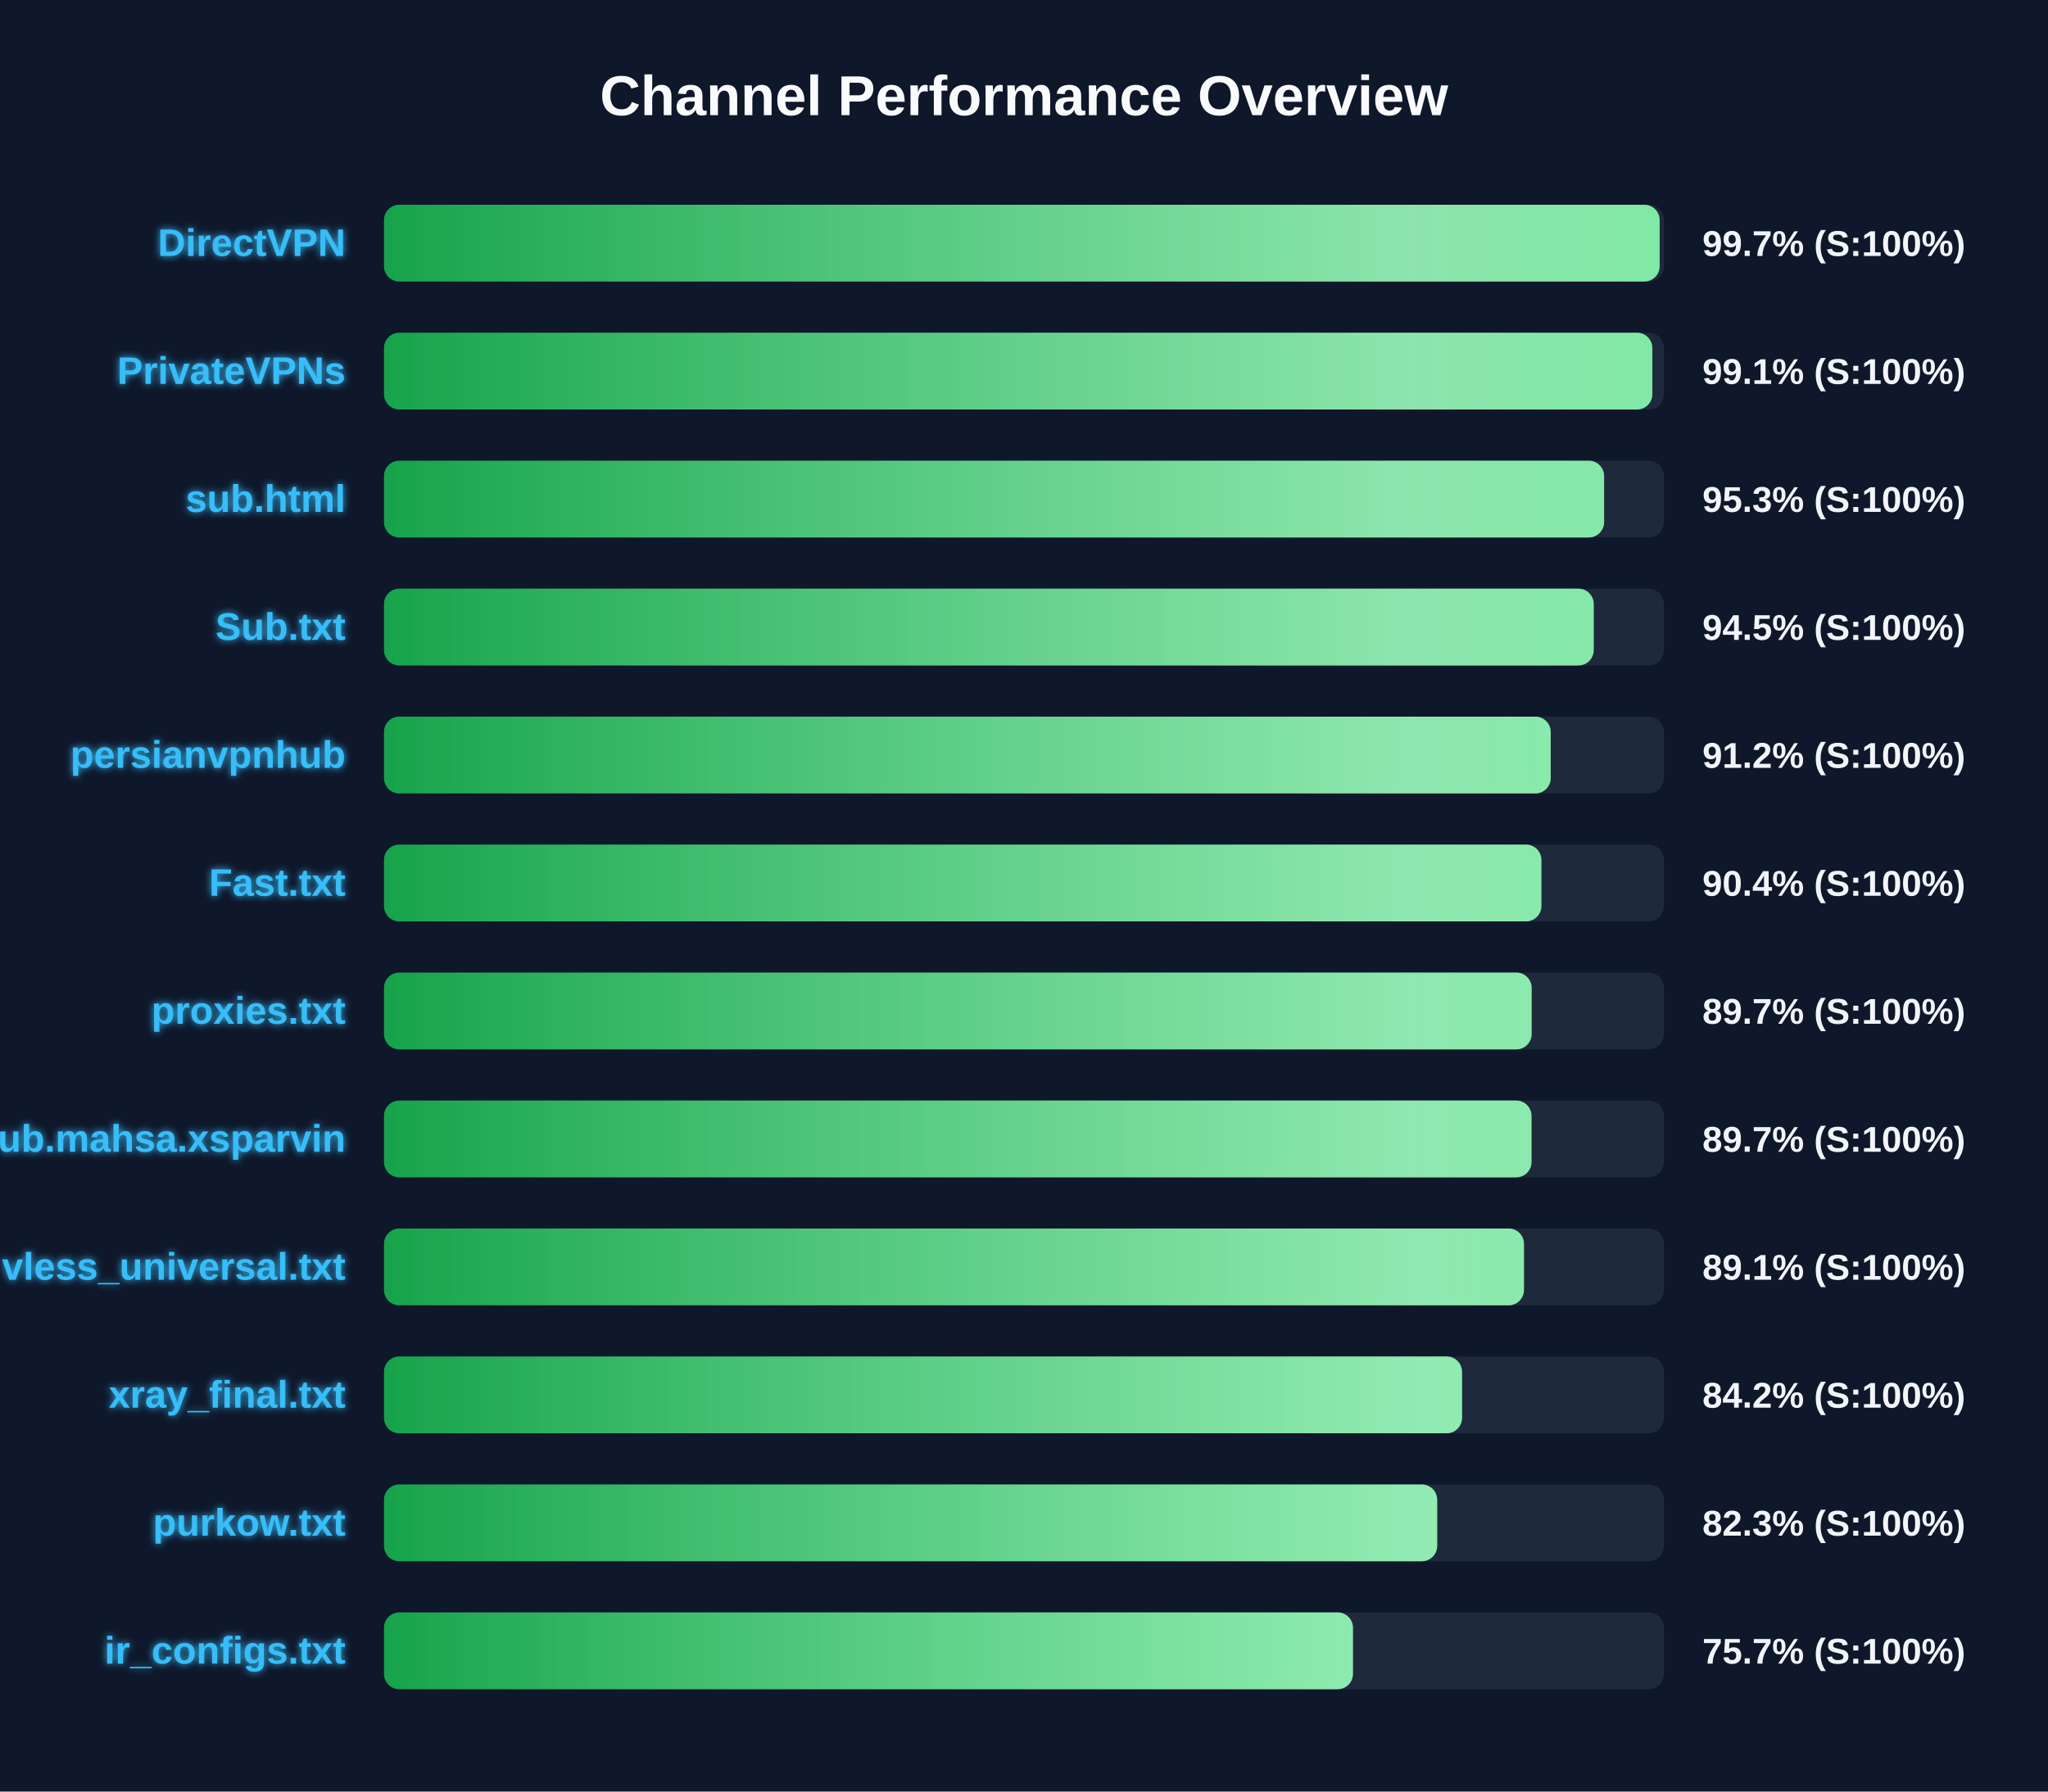
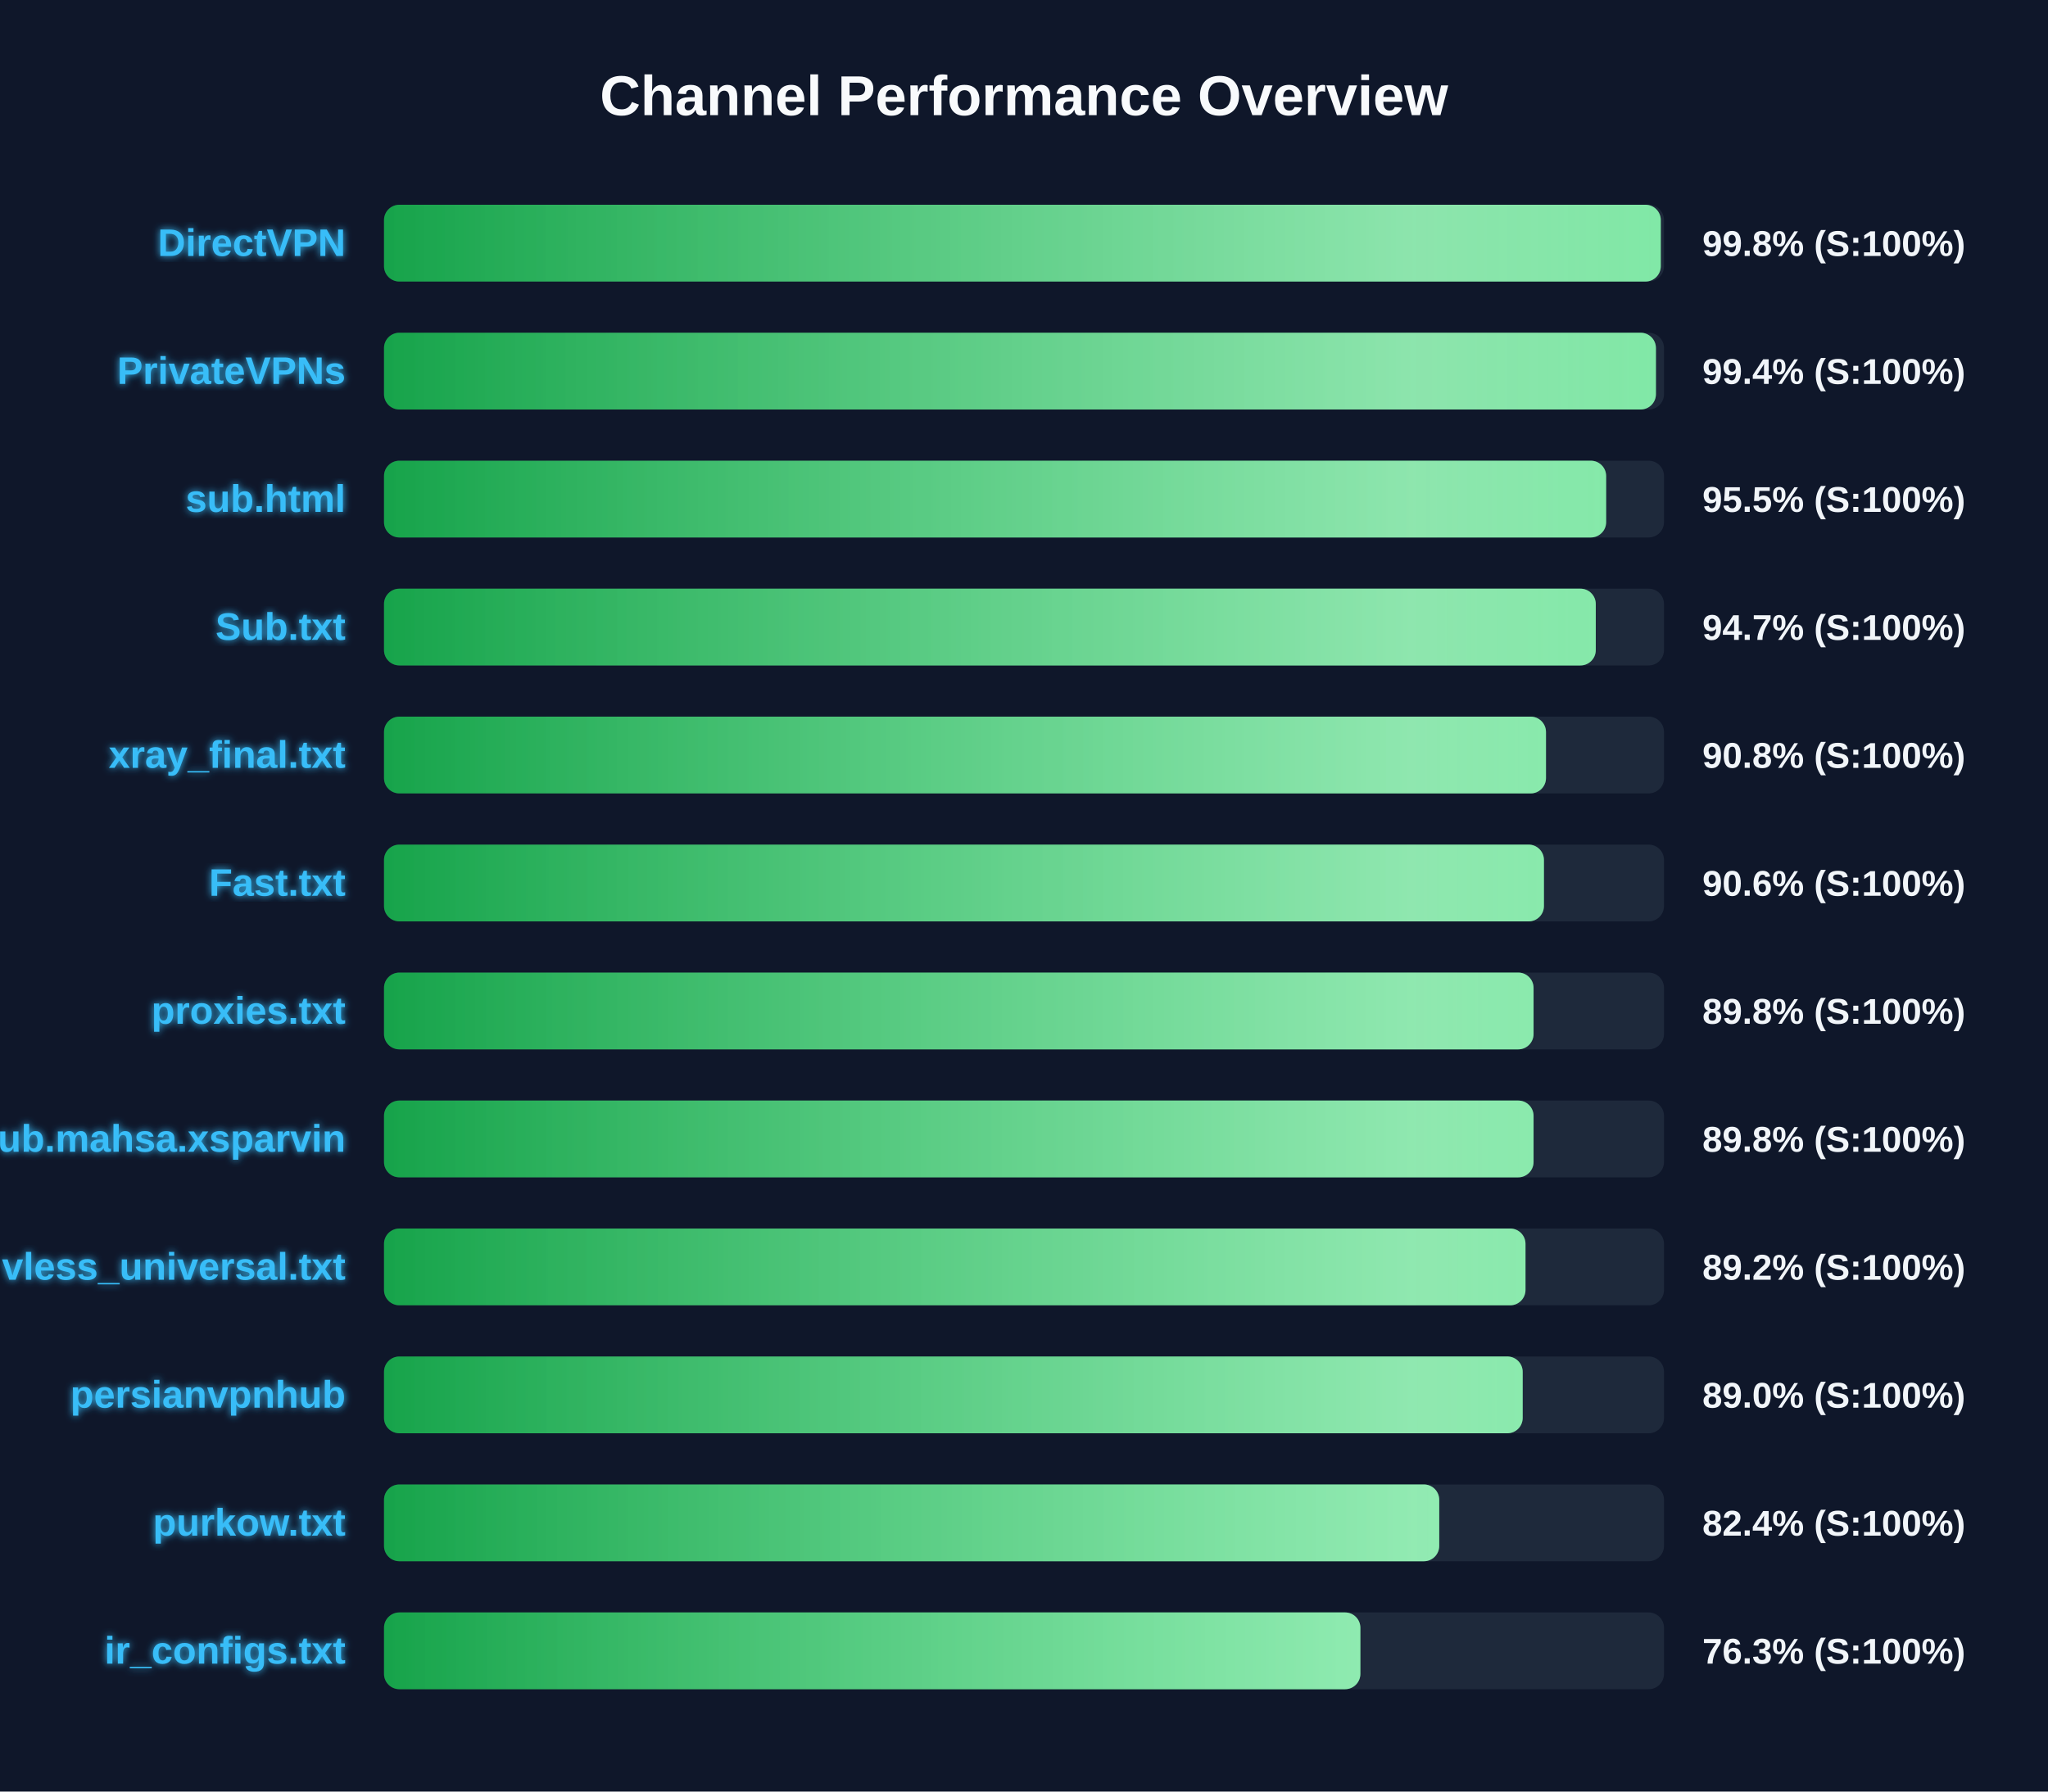
<svg xmlns="http://www.w3.org/2000/svg" width="800" height="700" version="1.1">
  <defs>
    <linearGradient id="grad-green" x1="0%" y1="0%" x2="100%" y2="0%">
      <stop offset="0%" stop-color="#16a34a" />
      <stop offset="100%" stop-color="#4ade80" />
    </linearGradient>
    <linearGradient id="grad-yellow" x1="0%" y1="0%" x2="100%" y2="0%">
      <stop offset="0%" stop-color="#ca8a04" />
      <stop offset="100%" stop-color="#fde047" />
    </linearGradient>
    <linearGradient id="grad-red" x1="0%" y1="0%" x2="100%" y2="0%">
      <stop offset="0%" stop-color="#dc2626" />
      <stop offset="100%" stop-color="#f87171" />
    </linearGradient>
    <linearGradient id="shimmer" x1="0%" y1="0%" x2="100%" y2="0%">
      <stop offset="0%" stop-color="rgba(255,255,255,0)" />
      <stop offset="50%" stop-color="rgba(255,255,255,0.4)" />
      <stop offset="100%" stop-color="rgba(255,255,255,0)" />
    </linearGradient>
    <filter id="glow" x="-20%" y="-20%" width="140%" height="140%">
      <feGaussianBlur stdDeviation="1.5" result="blur" />
      <feComposite in="SourceGraphic" in2="blur" operator="over" />
    </filter>
  </defs>
  <style>
        .bg-rect { fill: #0f172a; }
        .title { font: bold 22px 'Segoe UI', Arial, sans-serif; fill: #f8fafc; }
        .row { font: bold 15px 'Segoe UI', Arial, sans-serif; fill: #38bdf8; filter: url(#glow); }
        .score { font: bold 14px 'Segoe UI', Arial, sans-serif; fill: #f1f5f9; }
        @keyframes shimmer-anim {
            0% { transform: translateX(-100%); }
            100% { transform: translateX(200%); }
        }
        .shimmer-rect {
            animation: shimmer-anim 2.5s infinite linear;
        }
    </style>
  <rect width="100%" height="100%" class="bg-rect" />
  <text x="400" y="45" text-anchor="middle" class="title">Channel Performance Overview</text>
  <rect x="150" y="80" width="500" height="30" fill="#1e293b" rx="6" />
  <clipPath id="clip-0">
-     <rect x="150" y="80" width="498.3" height="30" rx="6" />
+     <rect x="150" y="80" width="498.75" height="30" rx="6" />
  </clipPath>
-   <rect x="150" y="80" width="498.3" height="30" fill="url(#grad-green)" rx="6" />
+   <rect x="150" y="80" width="498.75" height="30" fill="url(#grad-green)" rx="6" />
  <g clip-path="url(#clip-0)">
    <rect x="150" y="80" width="100%" height="30" fill="url(#shimmer)" class="shimmer-rect" />
  </g>
  <text x="135" y="100" text-anchor="end" class="row">DirectVPN</text>
-   <text x="665" y="100" text-anchor="start" class="score">99.7% (S:100%)</text>
+   <text x="665" y="100" text-anchor="start" class="score">99.8% (S:100%)</text>
  <rect x="150" y="130" width="500" height="30" fill="#1e293b" rx="6" />
  <clipPath id="clip-1">
-     <rect x="150" y="130" width="495.45" height="30" rx="6" />
+     <rect x="150" y="130" width="496.85" height="30" rx="6" />
  </clipPath>
-   <rect x="150" y="130" width="495.45" height="30" fill="url(#grad-green)" rx="6" />
+   <rect x="150" y="130" width="496.85" height="30" fill="url(#grad-green)" rx="6" />
  <g clip-path="url(#clip-1)">
    <rect x="150" y="130" width="100%" height="30" fill="url(#shimmer)" class="shimmer-rect" />
  </g>
  <text x="135" y="150" text-anchor="end" class="row">PrivateVPNs</text>
-   <text x="665" y="150" text-anchor="start" class="score">99.1% (S:100%)</text>
+   <text x="665" y="150" text-anchor="start" class="score">99.4% (S:100%)</text>
  <rect x="150" y="180" width="500" height="30" fill="#1e293b" rx="6" />
  <clipPath id="clip-2">
-     <rect x="150" y="180" width="476.6" height="30" rx="6" />
+     <rect x="150" y="180" width="477.4" height="30" rx="6" />
  </clipPath>
-   <rect x="150" y="180" width="476.6" height="30" fill="url(#grad-green)" rx="6" />
+   <rect x="150" y="180" width="477.4" height="30" fill="url(#grad-green)" rx="6" />
  <g clip-path="url(#clip-2)">
    <rect x="150" y="180" width="100%" height="30" fill="url(#shimmer)" class="shimmer-rect" />
  </g>
  <text x="135" y="200" text-anchor="end" class="row">sub.html</text>
-   <text x="665" y="200" text-anchor="start" class="score">95.3% (S:100%)</text>
+   <text x="665" y="200" text-anchor="start" class="score">95.5% (S:100%)</text>
  <rect x="150" y="230" width="500" height="30" fill="#1e293b" rx="6" />
  <clipPath id="clip-3">
-     <rect x="150" y="230" width="472.55" height="30" rx="6" />
+     <rect x="150" y="230" width="473.35" height="30" rx="6" />
  </clipPath>
-   <rect x="150" y="230" width="472.55" height="30" fill="url(#grad-green)" rx="6" />
+   <rect x="150" y="230" width="473.35" height="30" fill="url(#grad-green)" rx="6" />
  <g clip-path="url(#clip-3)">
    <rect x="150" y="230" width="100%" height="30" fill="url(#shimmer)" class="shimmer-rect" />
  </g>
  <text x="135" y="250" text-anchor="end" class="row">Sub.txt</text>
-   <text x="665" y="250" text-anchor="start" class="score">94.5% (S:100%)</text>
+   <text x="665" y="250" text-anchor="start" class="score">94.7% (S:100%)</text>
  <rect x="150" y="280" width="500" height="30" fill="#1e293b" rx="6" />
  <clipPath id="clip-4">
-     <rect x="150" y="280" width="455.75" height="30" rx="6" />
+     <rect x="150" y="280" width="453.9" height="30" rx="6" />
  </clipPath>
-   <rect x="150" y="280" width="455.75" height="30" fill="url(#grad-green)" rx="6" />
+   <rect x="150" y="280" width="453.9" height="30" fill="url(#grad-green)" rx="6" />
  <g clip-path="url(#clip-4)">
    <rect x="150" y="280" width="100%" height="30" fill="url(#shimmer)" class="shimmer-rect" />
  </g>
-   <text x="135" y="300" text-anchor="end" class="row">persianvpnhub</text>
-   <text x="665" y="300" text-anchor="start" class="score">91.2% (S:100%)</text>
+   <text x="135" y="300" text-anchor="end" class="row">xray_final.txt</text>
+   <text x="665" y="300" text-anchor="start" class="score">90.8% (S:100%)</text>
  <rect x="150" y="330" width="500" height="30" fill="#1e293b" rx="6" />
  <clipPath id="clip-5">
-     <rect x="150" y="330" width="452.1" height="30" rx="6" />
+     <rect x="150" y="330" width="453.1" height="30" rx="6" />
  </clipPath>
-   <rect x="150" y="330" width="452.1" height="30" fill="url(#grad-green)" rx="6" />
+   <rect x="150" y="330" width="453.1" height="30" fill="url(#grad-green)" rx="6" />
  <g clip-path="url(#clip-5)">
    <rect x="150" y="330" width="100%" height="30" fill="url(#shimmer)" class="shimmer-rect" />
  </g>
  <text x="135" y="350" text-anchor="end" class="row">Fast.txt</text>
-   <text x="665" y="350" text-anchor="start" class="score">90.4% (S:100%)</text>
+   <text x="665" y="350" text-anchor="start" class="score">90.6% (S:100%)</text>
  <rect x="150" y="380" width="500" height="30" fill="#1e293b" rx="6" />
  <clipPath id="clip-6">
-     <rect x="150" y="380" width="448.3" height="30" rx="6" />
+     <rect x="150" y="380" width="449.05" height="30" rx="6" />
  </clipPath>
-   <rect x="150" y="380" width="448.3" height="30" fill="url(#grad-green)" rx="6" />
+   <rect x="150" y="380" width="449.05" height="30" fill="url(#grad-green)" rx="6" />
  <g clip-path="url(#clip-6)">
    <rect x="150" y="380" width="100%" height="30" fill="url(#shimmer)" class="shimmer-rect" />
  </g>
  <text x="135" y="400" text-anchor="end" class="row">proxies.txt</text>
-   <text x="665" y="400" text-anchor="start" class="score">89.7% (S:100%)</text>
+   <text x="665" y="400" text-anchor="start" class="score">89.8% (S:100%)</text>
  <rect x="150" y="430" width="500" height="30" fill="#1e293b" rx="6" />
  <clipPath id="clip-7">
-     <rect x="150" y="430" width="448.25" height="30" rx="6" />
+     <rect x="150" y="430" width="449.05" height="30" rx="6" />
  </clipPath>
-   <rect x="150" y="430" width="448.25" height="30" fill="url(#grad-green)" rx="6" />
+   <rect x="150" y="430" width="449.05" height="30" fill="url(#grad-green)" rx="6" />
  <g clip-path="url(#clip-7)">
    <rect x="150" y="430" width="100%" height="30" fill="url(#shimmer)" class="shimmer-rect" />
  </g>
  <text x="135" y="450" text-anchor="end" class="row">Sub.mahsa.xsparvin</text>
-   <text x="665" y="450" text-anchor="start" class="score">89.7% (S:100%)</text>
+   <text x="665" y="450" text-anchor="start" class="score">89.8% (S:100%)</text>
  <rect x="150" y="480" width="500" height="30" fill="#1e293b" rx="6" />
  <clipPath id="clip-8">
-     <rect x="150" y="480" width="445.3" height="30" rx="6" />
+     <rect x="150" y="480" width="445.9" height="30" rx="6" />
  </clipPath>
-   <rect x="150" y="480" width="445.3" height="30" fill="url(#grad-green)" rx="6" />
+   <rect x="150" y="480" width="445.9" height="30" fill="url(#grad-green)" rx="6" />
  <g clip-path="url(#clip-8)">
    <rect x="150" y="480" width="100%" height="30" fill="url(#shimmer)" class="shimmer-rect" />
  </g>
  <text x="135" y="500" text-anchor="end" class="row">vless_universal.txt</text>
-   <text x="665" y="500" text-anchor="start" class="score">89.1% (S:100%)</text>
+   <text x="665" y="500" text-anchor="start" class="score">89.2% (S:100%)</text>
  <rect x="150" y="530" width="500" height="30" fill="#1e293b" rx="6" />
  <clipPath id="clip-9">
-     <rect x="150" y="530" width="421.1" height="30" rx="6" />
+     <rect x="150" y="530" width="444.8" height="30" rx="6" />
  </clipPath>
-   <rect x="150" y="530" width="421.1" height="30" fill="url(#grad-green)" rx="6" />
+   <rect x="150" y="530" width="444.8" height="30" fill="url(#grad-green)" rx="6" />
  <g clip-path="url(#clip-9)">
    <rect x="150" y="530" width="100%" height="30" fill="url(#shimmer)" class="shimmer-rect" />
  </g>
-   <text x="135" y="550" text-anchor="end" class="row">xray_final.txt</text>
-   <text x="665" y="550" text-anchor="start" class="score">84.2% (S:100%)</text>
+   <text x="135" y="550" text-anchor="end" class="row">persianvpnhub</text>
+   <text x="665" y="550" text-anchor="start" class="score">89.0% (S:100%)</text>
  <rect x="150" y="580" width="500" height="30" fill="#1e293b" rx="6" />
  <clipPath id="clip-10">
-     <rect x="150" y="580" width="411.4" height="30" rx="6" />
+     <rect x="150" y="580" width="412.2" height="30" rx="6" />
  </clipPath>
-   <rect x="150" y="580" width="411.4" height="30" fill="url(#grad-green)" rx="6" />
+   <rect x="150" y="580" width="412.2" height="30" fill="url(#grad-green)" rx="6" />
  <g clip-path="url(#clip-10)">
    <rect x="150" y="580" width="100%" height="30" fill="url(#shimmer)" class="shimmer-rect" />
  </g>
  <text x="135" y="600" text-anchor="end" class="row">purkow.txt</text>
-   <text x="665" y="600" text-anchor="start" class="score">82.3% (S:100%)</text>
+   <text x="665" y="600" text-anchor="start" class="score">82.4% (S:100%)</text>
  <rect x="150" y="630" width="500" height="30" fill="#1e293b" rx="6" />
  <clipPath id="clip-11">
-     <rect x="150" y="630" width="378.5" height="30" rx="6" />
+     <rect x="150" y="630" width="381.4" height="30" rx="6" />
  </clipPath>
-   <rect x="150" y="630" width="378.5" height="30" fill="url(#grad-green)" rx="6" />
+   <rect x="150" y="630" width="381.4" height="30" fill="url(#grad-green)" rx="6" />
  <g clip-path="url(#clip-11)">
    <rect x="150" y="630" width="100%" height="30" fill="url(#shimmer)" class="shimmer-rect" />
  </g>
  <text x="135" y="650" text-anchor="end" class="row">ir_configs.txt</text>
-   <text x="665" y="650" text-anchor="start" class="score">75.7% (S:100%)</text>
+   <text x="665" y="650" text-anchor="start" class="score">76.3% (S:100%)</text>
</svg>
